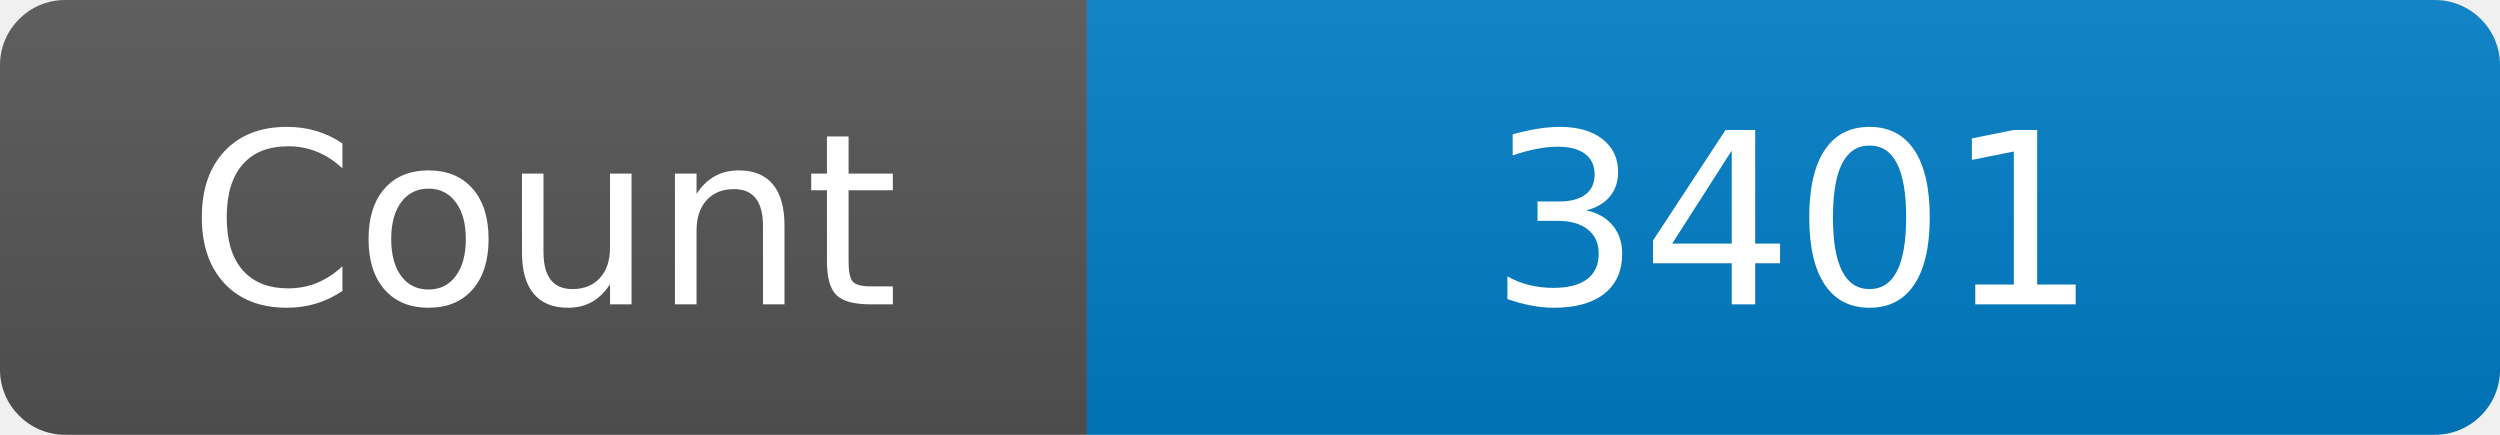
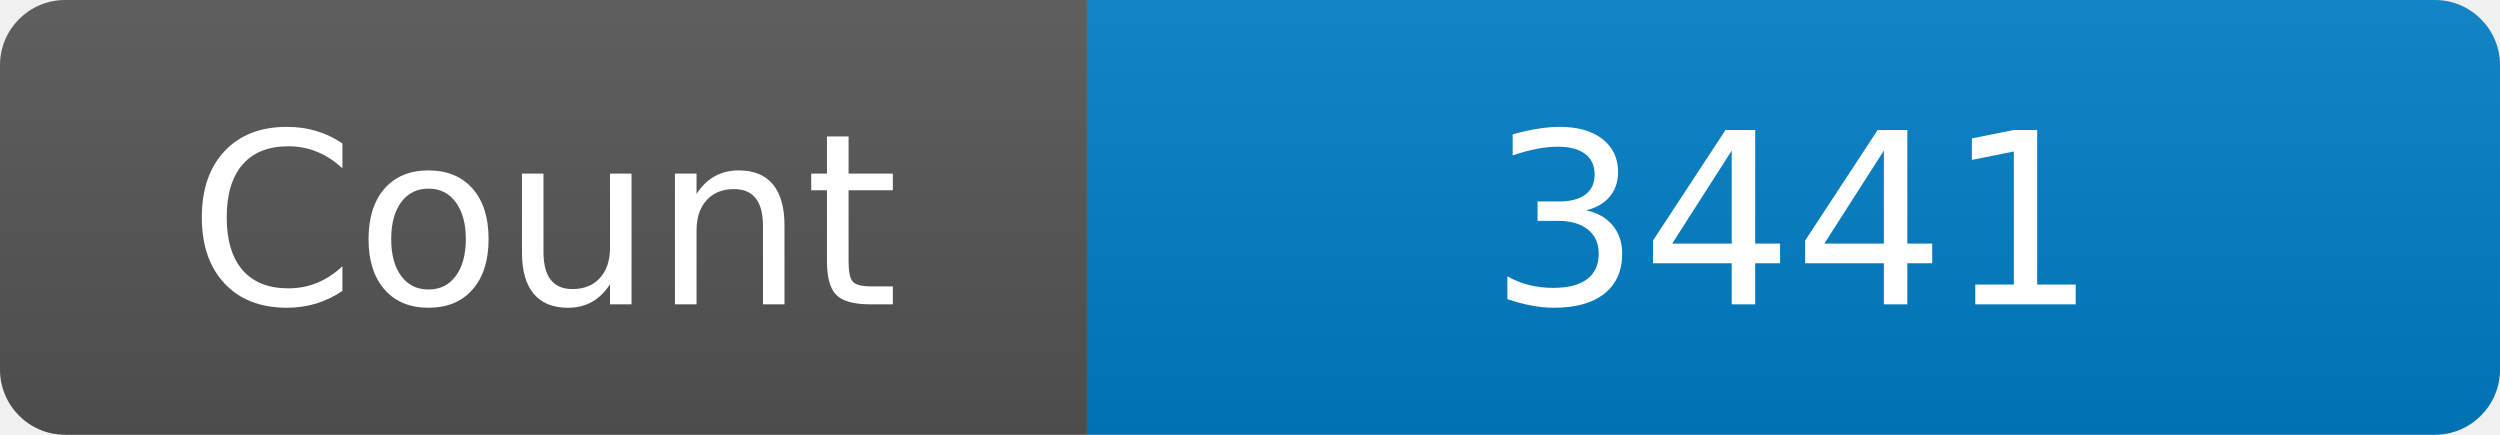
<svg xmlns="http://www.w3.org/2000/svg" width="115" height="20" role="img" aria-label="Maintained?: yes">
  <linearGradient id="s" x2="0" y2="100%">
    <stop offset="0" stop-color="#bbb" stop-opacity=".1" />
    <stop offset="1" stop-opacity=".1" />
  </linearGradient>
  <clipPath id="r">
    <rect width="115" height="20" rx="3" fill="#fff" />
  </clipPath>
  <g clip-path="url(#r)">
    <rect width="50" height="20" fill="#555" />
    <rect x="50" width="160" height="20" fill="#007ec6" />
    <rect width="115" height="20" fill="url(#s)" />
  </g>
  <g fill="#fff" text-anchor="middle" font-family="Verdana,Geneva,DejaVu Sans,sans-serif" font-size="110">
    <text x="250" y="140" transform="scale(.1)" fill="#fff">Count</text>
-     <text x="825" y="140" transform="scale(.1)" fill="#fff">3401</text>
+     <text x="825" y="140" transform="scale(.1)" fill="#fff">3441</text>
  </g>
</svg>
